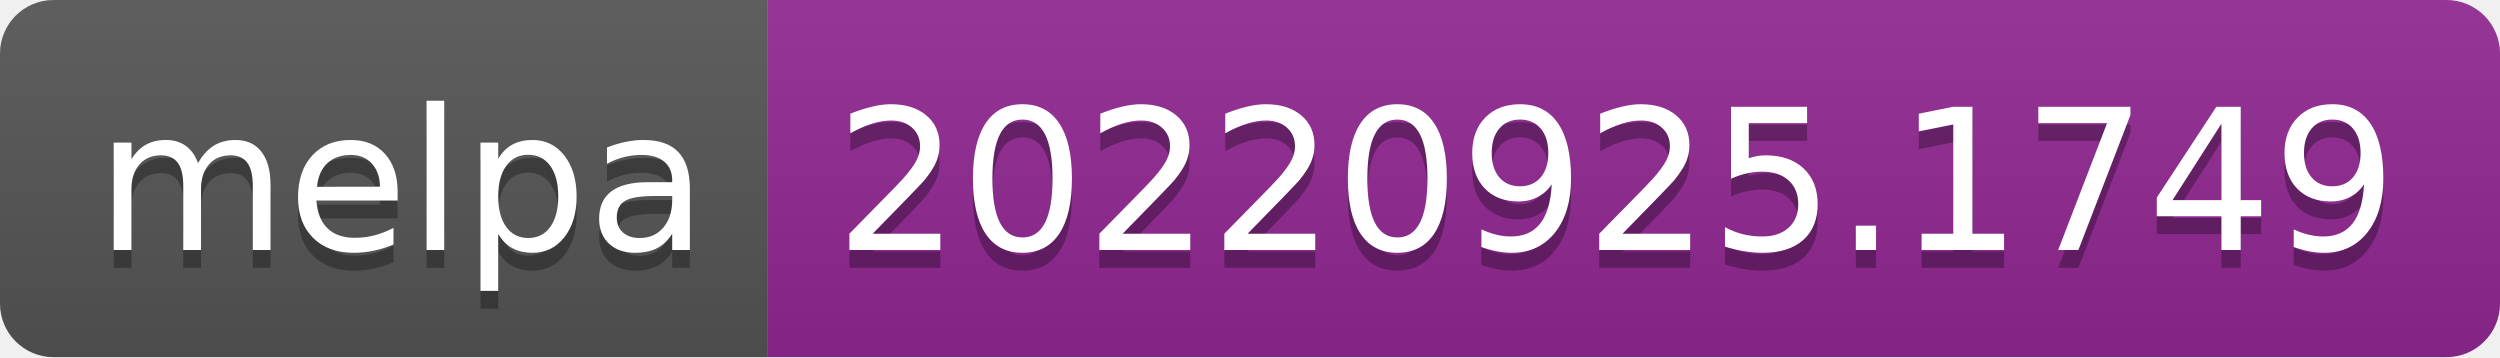
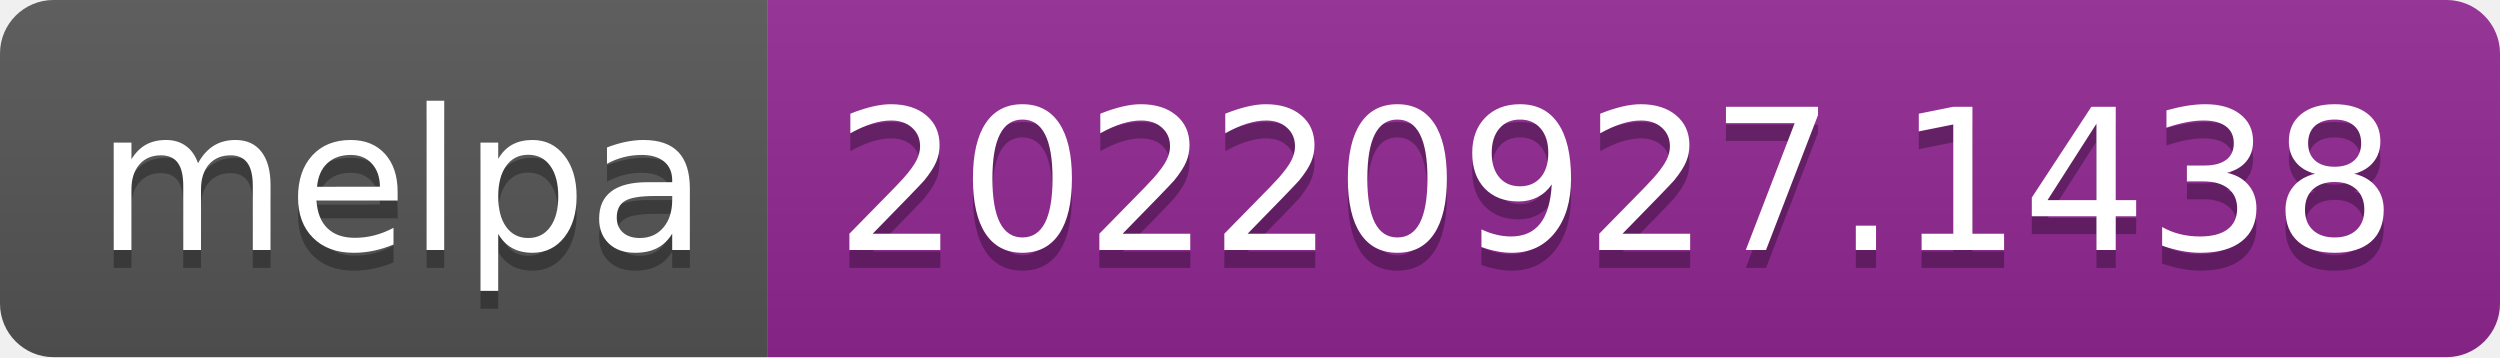
- <svg xmlns="http://www.w3.org/2000/svg" width="140" height="20" role="img" aria-label="melpa: 20220925.1749">
+ <svg xmlns="http://www.w3.org/2000/svg" width="140" height="20" role="img" aria-label="melpa: 20220927.1438">
  <linearGradient id="s" x2="0" y2="100%">
    <stop offset="0" stop-color="#bbb" stop-opacity=".1" />
    <stop offset="1" stop-opacity=".1" />
  </linearGradient>
  <clipPath id="r">
    <rect width="140" height="20" rx="3" fill="#fff" />
  </clipPath>
  <g clip-path="url(#r)">
    <rect width="43" height="20" fill="#555" />
    <rect x="43" width="97" height="20" fill="#922793" />
    <rect width="140" height="20" fill="url(#s)" />
  </g>
  <g fill="#fff" text-anchor="middle" font-family="Verdana,Geneva,DejaVu Sans,sans-serif" text-rendering="geometricPrecision" font-size="110">
    <text aria-hidden="true" x="225" y="150" fill="#010101" fill-opacity=".3" transform="scale(.1)" textLength="330">melpa</text>
    <text x="225" y="140" transform="scale(.1)" fill="#fff" textLength="330">melpa</text>
-     <text aria-hidden="true" x="905" y="150" fill="#010101" fill-opacity=".3" transform="scale(.1)" textLength="870">20220925.1749</text>
-     <text x="905" y="140" transform="scale(.1)" fill="#fff" textLength="870">20220925.1749</text>
+     <text aria-hidden="true" x="905" y="150" fill="#010101" fill-opacity=".3" transform="scale(.1)" textLength="870">20220927.1438</text>
+     <text x="905" y="140" transform="scale(.1)" fill="#fff" textLength="870">20220927.1438</text>
  </g>
</svg>
